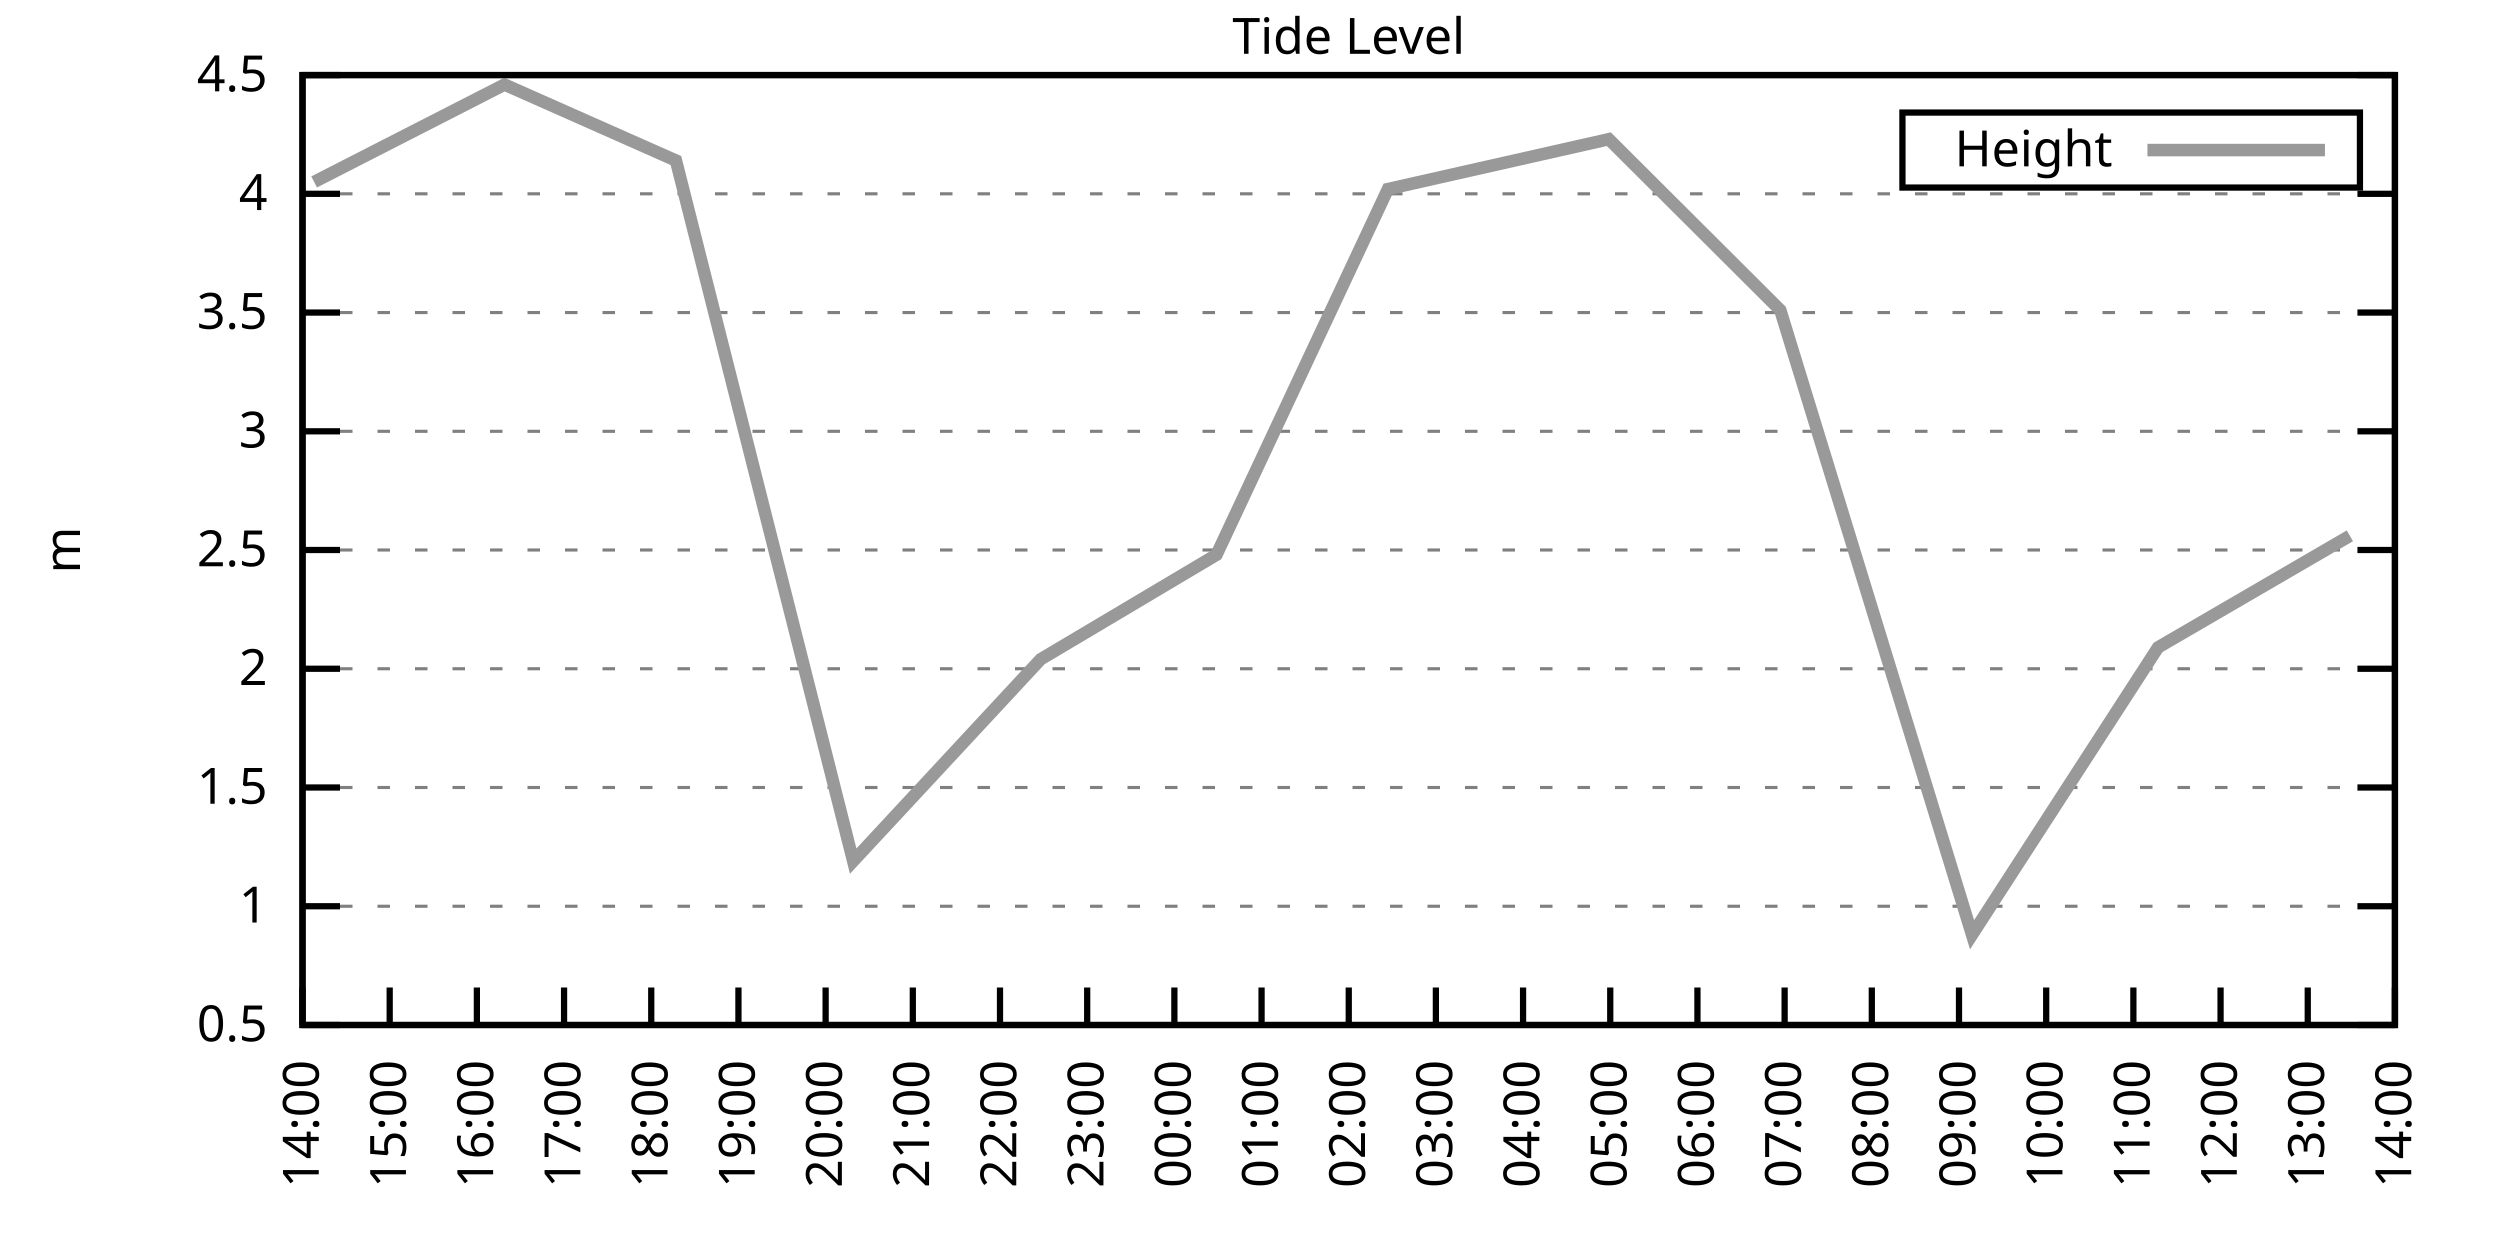
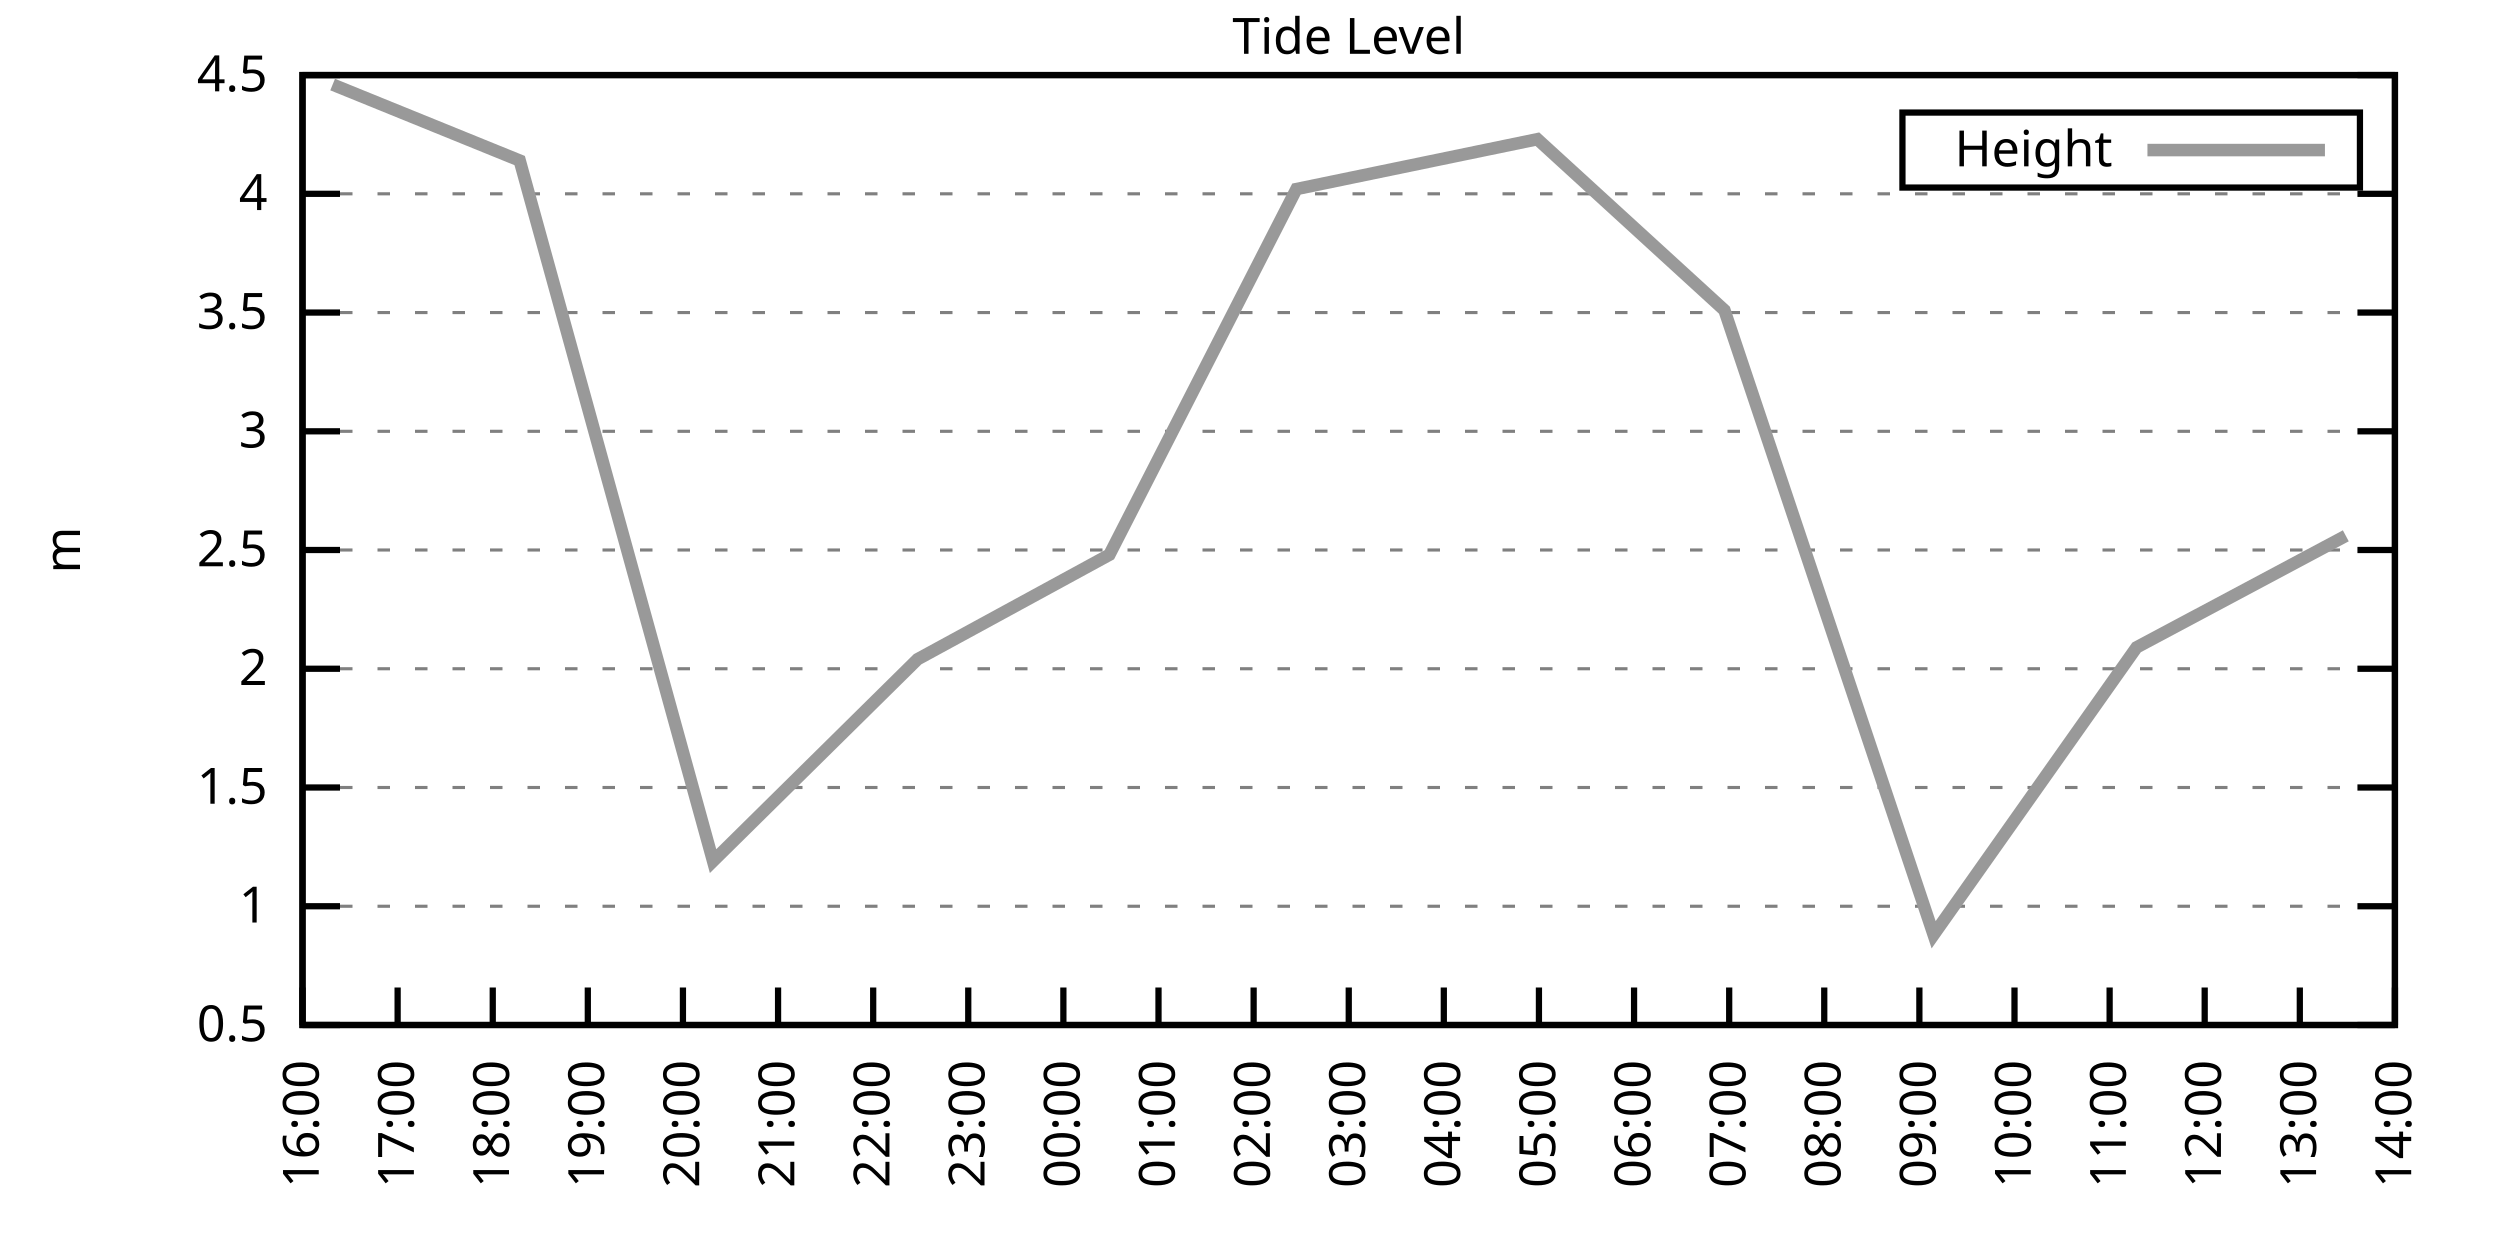
<svg xmlns="http://www.w3.org/2000/svg" xmlns:xlink="http://www.w3.org/1999/xlink" width="400" height="200" viewBox="0 0 400 200">
  <g id="gnuplot_canvas">
    <rect x="0" y="0" width="400" height="200" fill="none" />
    <defs>
      <circle id="gpDot" r="0.5" stroke-width="0.5" stroke="currentColor" />
      <path id="gpPt0" stroke-width="0.333" stroke="currentColor" d="M-1,0 h2 M0,-1 v2" />
      <path id="gpPt1" stroke-width="0.333" stroke="currentColor" d="M-1,-1 L1,1 M1,-1 L-1,1" />
      <path id="gpPt2" stroke-width="0.333" stroke="currentColor" d="M-1,0 L1,0 M0,-1 L0,1 M-1,-1 L1,1 M-1,1 L1,-1" />
      <rect id="gpPt3" stroke-width="0.333" stroke="currentColor" x="-1" y="-1" width="2" height="2" />
      <rect id="gpPt4" stroke-width="0.333" stroke="currentColor" fill="currentColor" x="-1" y="-1" width="2" height="2" />
      <circle id="gpPt5" stroke-width="0.333" stroke="currentColor" cx="0" cy="0" r="1" />
      <use xlink:href="#gpPt5" id="gpPt6" fill="currentColor" stroke="none" />
      <path id="gpPt7" stroke-width="0.333" stroke="currentColor" d="M0,-1.33 L-1.33,0.67 L1.33,0.67 z" />
      <use xlink:href="#gpPt7" id="gpPt8" fill="currentColor" stroke="none" />
      <use xlink:href="#gpPt7" id="gpPt9" stroke="currentColor" transform="rotate(180)" />
      <use xlink:href="#gpPt9" id="gpPt10" fill="currentColor" stroke="none" />
      <use xlink:href="#gpPt3" id="gpPt11" stroke="currentColor" transform="rotate(45)" />
      <use xlink:href="#gpPt11" id="gpPt12" fill="currentColor" stroke="none" />
      <path id="gpPt13" stroke-width="0.333" stroke="currentColor" d="M0,1.330 L1.265,0.411 L0.782,-1.067 L-0.782,-1.076 L-1.265,0.411 z" />
      <use xlink:href="#gpPt13" id="gpPt14" fill="currentColor" stroke="none" />
      <filter id="textbox" filterUnits="objectBoundingBox" x="0" y="0" height="1" width="1">
        <feFlood flood-color="white" flood-opacity="1" result="bgnd" />
        <feComposite in="SourceGraphic" in2="bgnd" operator="atop" />
      </filter>
      <filter id="greybox" filterUnits="objectBoundingBox" x="0" y="0" height="1" width="1">
        <feFlood flood-color="lightgrey" flood-opacity="1" result="grey" />
        <feComposite in="SourceGraphic" in2="grey" operator="atop" />
      </filter>
    </defs>
    <g fill="none" color="white" stroke="currentColor" stroke-width="1.00" stroke-linecap="butt" stroke-linejoin="miter">
</g>
    <g fill="none" color="black" stroke="currentColor" stroke-width="1.00" stroke-linecap="butt" stroke-linejoin="miter">
      <g stroke="none" shape-rendering="crispEdges">
        <polygon fill="rgb(255, 255, 255)" points="48.40,164.00 383.18,164.00 383.18,12.02 48.40,12.02 " />
      </g>
    </g>
    <g fill="none" color="black" stroke="currentColor" stroke-width="1.00" stroke-linecap="butt" stroke-linejoin="miter">
</g>
    <g fill="none" color="black" stroke="black" stroke-width="0.50" stroke-linecap="butt" stroke-linejoin="miter">
</g>
    <g fill="none" color="gray" stroke="currentColor" stroke-width="0.50" stroke-linecap="butt" stroke-linejoin="miter">
      <path stroke="gray" stroke-dasharray="2,4" class="gridline" d="M48.40,164.00 L383.19,164.00  " />
    </g>
    <g fill="none" color="gray" stroke="gray" stroke-width="1.00" stroke-linecap="butt" stroke-linejoin="miter">
</g>
    <g fill="none" color="black" stroke="currentColor" stroke-width="1.00" stroke-linecap="butt" stroke-linejoin="miter">
      <path stroke="black" d="M48.40,164.00 L54.40,164.00 M383.19,164.00 L377.19,164.00  " />
      <g transform="translate(42.80,166.60)" stroke="none" fill="black" font-family="Sans" font-size="8.00" text-anchor="end">
        <text>
          <tspan font-family="Sans"> 0.5</tspan>
        </text>
      </g>
    </g>
    <g fill="none" color="black" stroke="currentColor" stroke-width="1.00" stroke-linecap="butt" stroke-linejoin="miter">
</g>
    <g fill="none" color="black" stroke="black" stroke-width="0.50" stroke-linecap="butt" stroke-linejoin="miter">
</g>
    <g fill="none" color="gray" stroke="currentColor" stroke-width="0.50" stroke-linecap="butt" stroke-linejoin="miter">
      <path stroke="gray" stroke-dasharray="2,4" class="gridline" d="M48.40,145.00 L383.19,145.00  " />
    </g>
    <g fill="none" color="gray" stroke="gray" stroke-width="1.00" stroke-linecap="butt" stroke-linejoin="miter">
</g>
    <g fill="none" color="black" stroke="currentColor" stroke-width="1.00" stroke-linecap="butt" stroke-linejoin="miter">
      <path stroke="black" d="M48.40,145.00 L54.40,145.00 M383.19,145.00 L377.19,145.00  " />
      <g transform="translate(42.80,147.60)" stroke="none" fill="black" font-family="Sans" font-size="8.00" text-anchor="end">
        <text>
          <tspan font-family="Sans"> 1</tspan>
        </text>
      </g>
    </g>
    <g fill="none" color="black" stroke="currentColor" stroke-width="1.00" stroke-linecap="butt" stroke-linejoin="miter">
</g>
    <g fill="none" color="black" stroke="black" stroke-width="0.50" stroke-linecap="butt" stroke-linejoin="miter">
</g>
    <g fill="none" color="gray" stroke="currentColor" stroke-width="0.50" stroke-linecap="butt" stroke-linejoin="miter">
      <path stroke="gray" stroke-dasharray="2,4" class="gridline" d="M48.40,126.00 L383.19,126.00  " />
    </g>
    <g fill="none" color="gray" stroke="gray" stroke-width="1.00" stroke-linecap="butt" stroke-linejoin="miter">
</g>
    <g fill="none" color="black" stroke="currentColor" stroke-width="1.00" stroke-linecap="butt" stroke-linejoin="miter">
      <path stroke="black" d="M48.40,126.00 L54.40,126.00 M383.19,126.00 L377.19,126.00  " />
      <g transform="translate(42.80,128.60)" stroke="none" fill="black" font-family="Sans" font-size="8.00" text-anchor="end">
        <text>
          <tspan font-family="Sans"> 1.5</tspan>
        </text>
      </g>
    </g>
    <g fill="none" color="black" stroke="currentColor" stroke-width="1.00" stroke-linecap="butt" stroke-linejoin="miter">
</g>
    <g fill="none" color="black" stroke="black" stroke-width="0.50" stroke-linecap="butt" stroke-linejoin="miter">
</g>
    <g fill="none" color="gray" stroke="currentColor" stroke-width="0.50" stroke-linecap="butt" stroke-linejoin="miter">
      <path stroke="gray" stroke-dasharray="2,4" class="gridline" d="M48.40,107.00 L383.19,107.00  " />
    </g>
    <g fill="none" color="gray" stroke="gray" stroke-width="1.00" stroke-linecap="butt" stroke-linejoin="miter">
</g>
    <g fill="none" color="black" stroke="currentColor" stroke-width="1.00" stroke-linecap="butt" stroke-linejoin="miter">
      <path stroke="black" d="M48.40,107.00 L54.40,107.00 M383.19,107.00 L377.19,107.00  " />
      <g transform="translate(42.80,109.60)" stroke="none" fill="black" font-family="Sans" font-size="8.00" text-anchor="end">
        <text>
          <tspan font-family="Sans"> 2</tspan>
        </text>
      </g>
    </g>
    <g fill="none" color="black" stroke="currentColor" stroke-width="1.00" stroke-linecap="butt" stroke-linejoin="miter">
</g>
    <g fill="none" color="black" stroke="black" stroke-width="0.50" stroke-linecap="butt" stroke-linejoin="miter">
</g>
    <g fill="none" color="gray" stroke="currentColor" stroke-width="0.50" stroke-linecap="butt" stroke-linejoin="miter">
      <path stroke="gray" stroke-dasharray="2,4" class="gridline" d="M48.40,88.00 L383.19,88.00  " />
    </g>
    <g fill="none" color="gray" stroke="gray" stroke-width="1.00" stroke-linecap="butt" stroke-linejoin="miter">
</g>
    <g fill="none" color="black" stroke="currentColor" stroke-width="1.00" stroke-linecap="butt" stroke-linejoin="miter">
      <path stroke="black" d="M48.40,88.00 L54.40,88.00 M383.19,88.00 L377.19,88.00  " />
      <g transform="translate(42.80,90.60)" stroke="none" fill="black" font-family="Sans" font-size="8.00" text-anchor="end">
        <text>
          <tspan font-family="Sans"> 2.5</tspan>
        </text>
      </g>
    </g>
    <g fill="none" color="black" stroke="currentColor" stroke-width="1.00" stroke-linecap="butt" stroke-linejoin="miter">
</g>
    <g fill="none" color="black" stroke="black" stroke-width="0.50" stroke-linecap="butt" stroke-linejoin="miter">
</g>
    <g fill="none" color="gray" stroke="currentColor" stroke-width="0.50" stroke-linecap="butt" stroke-linejoin="miter">
      <path stroke="gray" stroke-dasharray="2,4" class="gridline" d="M48.40,69.01 L383.19,69.01  " />
    </g>
    <g fill="none" color="gray" stroke="gray" stroke-width="1.00" stroke-linecap="butt" stroke-linejoin="miter">
</g>
    <g fill="none" color="black" stroke="currentColor" stroke-width="1.00" stroke-linecap="butt" stroke-linejoin="miter">
      <path stroke="black" d="M48.40,69.01 L54.40,69.01 M383.19,69.01 L377.19,69.01  " />
      <g transform="translate(42.80,71.61)" stroke="none" fill="black" font-family="Sans" font-size="8.00" text-anchor="end">
        <text>
          <tspan font-family="Sans"> 3</tspan>
        </text>
      </g>
    </g>
    <g fill="none" color="black" stroke="currentColor" stroke-width="1.00" stroke-linecap="butt" stroke-linejoin="miter">
</g>
    <g fill="none" color="black" stroke="black" stroke-width="0.50" stroke-linecap="butt" stroke-linejoin="miter">
</g>
    <g fill="none" color="gray" stroke="currentColor" stroke-width="0.50" stroke-linecap="butt" stroke-linejoin="miter">
      <path stroke="gray" stroke-dasharray="2,4" class="gridline" d="M48.40,50.01 L383.19,50.01  " />
    </g>
    <g fill="none" color="gray" stroke="gray" stroke-width="1.00" stroke-linecap="butt" stroke-linejoin="miter">
</g>
    <g fill="none" color="black" stroke="currentColor" stroke-width="1.00" stroke-linecap="butt" stroke-linejoin="miter">
      <path stroke="black" d="M48.40,50.01 L54.40,50.01 M383.19,50.01 L377.19,50.01  " />
      <g transform="translate(42.80,52.61)" stroke="none" fill="black" font-family="Sans" font-size="8.00" text-anchor="end">
        <text>
          <tspan font-family="Sans"> 3.5</tspan>
        </text>
      </g>
    </g>
    <g fill="none" color="black" stroke="currentColor" stroke-width="1.00" stroke-linecap="butt" stroke-linejoin="miter">
</g>
    <g fill="none" color="black" stroke="black" stroke-width="0.50" stroke-linecap="butt" stroke-linejoin="miter">
</g>
    <g fill="none" color="gray" stroke="currentColor" stroke-width="0.50" stroke-linecap="butt" stroke-linejoin="miter">
      <path stroke="gray" stroke-dasharray="2,4" class="gridline" d="M48.40,31.01 L383.19,31.01  " />
    </g>
    <g fill="none" color="gray" stroke="gray" stroke-width="1.00" stroke-linecap="butt" stroke-linejoin="miter">
</g>
    <g fill="none" color="black" stroke="currentColor" stroke-width="1.00" stroke-linecap="butt" stroke-linejoin="miter">
      <path stroke="black" d="M48.40,31.01 L54.40,31.01 M383.19,31.01 L377.19,31.01  " />
      <g transform="translate(42.80,33.61)" stroke="none" fill="black" font-family="Sans" font-size="8.00" text-anchor="end">
        <text>
          <tspan font-family="Sans"> 4</tspan>
        </text>
      </g>
    </g>
    <g fill="none" color="black" stroke="currentColor" stroke-width="1.00" stroke-linecap="butt" stroke-linejoin="miter">
</g>
    <g fill="none" color="black" stroke="black" stroke-width="0.50" stroke-linecap="butt" stroke-linejoin="miter">
</g>
    <g fill="none" color="gray" stroke="currentColor" stroke-width="0.50" stroke-linecap="butt" stroke-linejoin="miter">
      <path stroke="gray" stroke-dasharray="2,4" class="gridline" d="M48.40,12.01 L383.19,12.01  " />
    </g>
    <g fill="none" color="gray" stroke="gray" stroke-width="1.00" stroke-linecap="butt" stroke-linejoin="miter">
</g>
    <g fill="none" color="black" stroke="currentColor" stroke-width="1.00" stroke-linecap="butt" stroke-linejoin="miter">
      <path stroke="black" d="M48.40,12.01 L54.40,12.01 M383.19,12.01 L377.19,12.01  " />
      <g transform="translate(42.80,14.61)" stroke="none" fill="black" font-family="Sans" font-size="8.00" text-anchor="end">
        <text>
          <tspan font-family="Sans"> 4.5</tspan>
        </text>
      </g>
    </g>
    <g fill="none" color="black" stroke="currentColor" stroke-width="1.00" stroke-linecap="butt" stroke-linejoin="miter">
      <path stroke="black" d="M48.40,164.00 L48.40,158.00  " />
      <g transform="translate(51.00,169.60) rotate(270.00)" stroke="none" fill="black" font-family="Sans" font-size="8.00" text-anchor="end">
        <text>
-           <tspan font-family="Sans">14:00</tspan>
-         </text>
-       </g>
-     </g>
-     <g fill="none" color="black" stroke="currentColor" stroke-width="1.00" stroke-linecap="butt" stroke-linejoin="miter">
-       <path stroke="black" d="M62.35,164.00 L62.35,158.00  " />
-       <g transform="translate(64.95,169.60) rotate(270.00)" stroke="none" fill="black" font-family="Sans" font-size="8.00" text-anchor="end">
-         <text>
-           <tspan font-family="Sans">15:00</tspan>
-         </text>
-       </g>
-     </g>
-     <g fill="none" color="black" stroke="currentColor" stroke-width="1.00" stroke-linecap="butt" stroke-linejoin="miter">
-       <path stroke="black" d="M76.30,164.00 L76.30,158.00  " />
-       <g transform="translate(78.90,169.60) rotate(270.00)" stroke="none" fill="black" font-family="Sans" font-size="8.00" text-anchor="end">
-         <text>
          <tspan font-family="Sans">16:00</tspan>
        </text>
      </g>
    </g>
    <g fill="none" color="black" stroke="currentColor" stroke-width="1.00" stroke-linecap="butt" stroke-linejoin="miter">
-       <path stroke="black" d="M90.25,164.00 L90.25,158.00  " />
-       <g transform="translate(92.85,169.60) rotate(270.00)" stroke="none" fill="black" font-family="Sans" font-size="8.00" text-anchor="end">
+       <path stroke="black" d="M63.62,164.00 L63.62,158.00  " />
+       <g transform="translate(66.22,169.60) rotate(270.00)" stroke="none" fill="black" font-family="Sans" font-size="8.00" text-anchor="end">
        <text>
          <tspan font-family="Sans">17:00</tspan>
        </text>
      </g>
    </g>
    <g fill="none" color="black" stroke="currentColor" stroke-width="1.00" stroke-linecap="butt" stroke-linejoin="miter">
-       <path stroke="black" d="M104.20,164.00 L104.20,158.00  " />
-       <g transform="translate(106.80,169.60) rotate(270.00)" stroke="none" fill="black" font-family="Sans" font-size="8.00" text-anchor="end">
+       <path stroke="black" d="M78.84,164.00 L78.84,158.00  " />
+       <g transform="translate(81.44,169.60) rotate(270.00)" stroke="none" fill="black" font-family="Sans" font-size="8.00" text-anchor="end">
        <text>
          <tspan font-family="Sans">18:00</tspan>
        </text>
      </g>
    </g>
    <g fill="none" color="black" stroke="currentColor" stroke-width="1.00" stroke-linecap="butt" stroke-linejoin="miter">
-       <path stroke="black" d="M118.15,164.00 L118.15,158.00  " />
-       <g transform="translate(120.75,169.60) rotate(270.00)" stroke="none" fill="black" font-family="Sans" font-size="8.00" text-anchor="end">
+       <path stroke="black" d="M94.05,164.00 L94.05,158.00  " />
+       <g transform="translate(96.65,169.60) rotate(270.00)" stroke="none" fill="black" font-family="Sans" font-size="8.00" text-anchor="end">
        <text>
          <tspan font-family="Sans">19:00</tspan>
        </text>
      </g>
    </g>
    <g fill="none" color="black" stroke="currentColor" stroke-width="1.00" stroke-linecap="butt" stroke-linejoin="miter">
-       <path stroke="black" d="M132.10,164.00 L132.10,158.00  " />
-       <g transform="translate(134.70,169.60) rotate(270.00)" stroke="none" fill="black" font-family="Sans" font-size="8.00" text-anchor="end">
+       <path stroke="black" d="M109.27,164.00 L109.27,158.00  " />
+       <g transform="translate(111.87,169.60) rotate(270.00)" stroke="none" fill="black" font-family="Sans" font-size="8.00" text-anchor="end">
        <text>
          <tspan font-family="Sans">20:00</tspan>
        </text>
      </g>
    </g>
    <g fill="none" color="black" stroke="currentColor" stroke-width="1.00" stroke-linecap="butt" stroke-linejoin="miter">
-       <path stroke="black" d="M146.05,164.00 L146.05,158.00  " />
-       <g transform="translate(148.65,169.60) rotate(270.00)" stroke="none" fill="black" font-family="Sans" font-size="8.00" text-anchor="end">
+       <path stroke="black" d="M124.49,164.00 L124.49,158.00  " />
+       <g transform="translate(127.09,169.60) rotate(270.00)" stroke="none" fill="black" font-family="Sans" font-size="8.00" text-anchor="end">
        <text>
          <tspan font-family="Sans">21:00</tspan>
        </text>
      </g>
    </g>
    <g fill="none" color="black" stroke="currentColor" stroke-width="1.00" stroke-linecap="butt" stroke-linejoin="miter">
-       <path stroke="black" d="M160.00,164.00 L160.00,158.00  " />
-       <g transform="translate(162.60,169.60) rotate(270.00)" stroke="none" fill="black" font-family="Sans" font-size="8.00" text-anchor="end">
+       <path stroke="black" d="M139.71,164.00 L139.71,158.00  " />
+       <g transform="translate(142.31,169.60) rotate(270.00)" stroke="none" fill="black" font-family="Sans" font-size="8.00" text-anchor="end">
        <text>
          <tspan font-family="Sans">22:00</tspan>
        </text>
      </g>
    </g>
    <g fill="none" color="black" stroke="currentColor" stroke-width="1.00" stroke-linecap="butt" stroke-linejoin="miter">
-       <path stroke="black" d="M173.95,164.00 L173.95,158.00  " />
-       <g transform="translate(176.55,169.60) rotate(270.00)" stroke="none" fill="black" font-family="Sans" font-size="8.00" text-anchor="end">
+       <path stroke="black" d="M154.92,164.00 L154.92,158.00  " />
+       <g transform="translate(157.52,169.60) rotate(270.00)" stroke="none" fill="black" font-family="Sans" font-size="8.00" text-anchor="end">
        <text>
          <tspan font-family="Sans">23:00</tspan>
        </text>
      </g>
    </g>
    <g fill="none" color="black" stroke="currentColor" stroke-width="1.00" stroke-linecap="butt" stroke-linejoin="miter">
-       <path stroke="black" d="M187.90,164.00 L187.90,158.00  " />
-       <g transform="translate(190.50,169.60) rotate(270.00)" stroke="none" fill="black" font-family="Sans" font-size="8.00" text-anchor="end">
+       <path stroke="black" d="M170.14,164.00 L170.14,158.00  " />
+       <g transform="translate(172.74,169.60) rotate(270.00)" stroke="none" fill="black" font-family="Sans" font-size="8.00" text-anchor="end">
        <text>
          <tspan font-family="Sans">00:00</tspan>
        </text>
      </g>
    </g>
    <g fill="none" color="black" stroke="currentColor" stroke-width="1.00" stroke-linecap="butt" stroke-linejoin="miter">
-       <path stroke="black" d="M201.85,164.00 L201.85,158.00  " />
-       <g transform="translate(204.45,169.60) rotate(270.00)" stroke="none" fill="black" font-family="Sans" font-size="8.00" text-anchor="end">
+       <path stroke="black" d="M185.36,164.00 L185.36,158.00  " />
+       <g transform="translate(187.96,169.60) rotate(270.00)" stroke="none" fill="black" font-family="Sans" font-size="8.00" text-anchor="end">
        <text>
          <tspan font-family="Sans">01:00</tspan>
+         </text>
+       </g>
+     </g>
+     <g fill="none" color="black" stroke="currentColor" stroke-width="1.00" stroke-linecap="butt" stroke-linejoin="miter">
+       <path stroke="black" d="M200.58,164.00 L200.58,158.00  " />
+       <g transform="translate(203.18,169.60) rotate(270.00)" stroke="none" fill="black" font-family="Sans" font-size="8.00" text-anchor="end">
+         <text>
+           <tspan font-family="Sans">02:00</tspan>
        </text>
      </g>
    </g>
    <g fill="none" color="black" stroke="currentColor" stroke-width="1.00" stroke-linecap="butt" stroke-linejoin="miter">
      <path stroke="black" d="M215.80,164.00 L215.80,158.00  " />
      <g transform="translate(218.40,169.60) rotate(270.00)" stroke="none" fill="black" font-family="Sans" font-size="8.00" text-anchor="end">
        <text>
-           <tspan font-family="Sans">02:00</tspan>
-         </text>
-       </g>
-     </g>
-     <g fill="none" color="black" stroke="currentColor" stroke-width="1.00" stroke-linecap="butt" stroke-linejoin="miter">
-       <path stroke="black" d="M229.74,164.00 L229.74,158.00  " />
-       <g transform="translate(232.34,169.60) rotate(270.00)" stroke="none" fill="black" font-family="Sans" font-size="8.00" text-anchor="end">
-         <text>
          <tspan font-family="Sans">03:00</tspan>
        </text>
      </g>
    </g>
    <g fill="none" color="black" stroke="currentColor" stroke-width="1.00" stroke-linecap="butt" stroke-linejoin="miter">
-       <path stroke="black" d="M243.69,164.00 L243.69,158.00  " />
-       <g transform="translate(246.29,169.60) rotate(270.00)" stroke="none" fill="black" font-family="Sans" font-size="8.00" text-anchor="end">
+       <path stroke="black" d="M231.01,164.00 L231.01,158.00  " />
+       <g transform="translate(233.61,169.60) rotate(270.00)" stroke="none" fill="black" font-family="Sans" font-size="8.00" text-anchor="end">
        <text>
          <tspan font-family="Sans">04:00</tspan>
        </text>
      </g>
    </g>
    <g fill="none" color="black" stroke="currentColor" stroke-width="1.00" stroke-linecap="butt" stroke-linejoin="miter">
-       <path stroke="black" d="M257.64,164.00 L257.64,158.00  " />
-       <g transform="translate(260.24,169.60) rotate(270.00)" stroke="none" fill="black" font-family="Sans" font-size="8.00" text-anchor="end">
+       <path stroke="black" d="M246.23,164.00 L246.23,158.00  " />
+       <g transform="translate(248.83,169.60) rotate(270.00)" stroke="none" fill="black" font-family="Sans" font-size="8.00" text-anchor="end">
        <text>
          <tspan font-family="Sans">05:00</tspan>
        </text>
      </g>
    </g>
    <g fill="none" color="black" stroke="currentColor" stroke-width="1.00" stroke-linecap="butt" stroke-linejoin="miter">
-       <path stroke="black" d="M271.59,164.00 L271.59,158.00  " />
-       <g transform="translate(274.19,169.60) rotate(270.00)" stroke="none" fill="black" font-family="Sans" font-size="8.00" text-anchor="end">
+       <path stroke="black" d="M261.45,164.00 L261.45,158.00  " />
+       <g transform="translate(264.05,169.60) rotate(270.00)" stroke="none" fill="black" font-family="Sans" font-size="8.00" text-anchor="end">
        <text>
          <tspan font-family="Sans">06:00</tspan>
        </text>
      </g>
    </g>
    <g fill="none" color="black" stroke="currentColor" stroke-width="1.00" stroke-linecap="butt" stroke-linejoin="miter">
-       <path stroke="black" d="M285.54,164.00 L285.54,158.00  " />
-       <g transform="translate(288.14,169.60) rotate(270.00)" stroke="none" fill="black" font-family="Sans" font-size="8.00" text-anchor="end">
+       <path stroke="black" d="M276.67,164.00 L276.67,158.00  " />
+       <g transform="translate(279.27,169.60) rotate(270.00)" stroke="none" fill="black" font-family="Sans" font-size="8.00" text-anchor="end">
        <text>
          <tspan font-family="Sans">07:00</tspan>
        </text>
      </g>
    </g>
    <g fill="none" color="black" stroke="currentColor" stroke-width="1.00" stroke-linecap="butt" stroke-linejoin="miter">
-       <path stroke="black" d="M299.49,164.00 L299.49,158.00  " />
-       <g transform="translate(302.09,169.60) rotate(270.00)" stroke="none" fill="black" font-family="Sans" font-size="8.00" text-anchor="end">
+       <path stroke="black" d="M291.88,164.00 L291.88,158.00  " />
+       <g transform="translate(294.48,169.60) rotate(270.00)" stroke="none" fill="black" font-family="Sans" font-size="8.00" text-anchor="end">
        <text>
          <tspan font-family="Sans">08:00</tspan>
        </text>
      </g>
    </g>
    <g fill="none" color="black" stroke="currentColor" stroke-width="1.00" stroke-linecap="butt" stroke-linejoin="miter">
-       <path stroke="black" d="M313.44,164.00 L313.44,158.00  " />
-       <g transform="translate(316.04,169.60) rotate(270.00)" stroke="none" fill="black" font-family="Sans" font-size="8.00" text-anchor="end">
+       <path stroke="black" d="M307.10,164.00 L307.10,158.00  " />
+       <g transform="translate(309.70,169.60) rotate(270.00)" stroke="none" fill="black" font-family="Sans" font-size="8.00" text-anchor="end">
        <text>
          <tspan font-family="Sans">09:00</tspan>
        </text>
      </g>
    </g>
    <g fill="none" color="black" stroke="currentColor" stroke-width="1.00" stroke-linecap="butt" stroke-linejoin="miter">
-       <path stroke="black" d="M327.39,164.00 L327.39,158.00  " />
-       <g transform="translate(329.99,169.60) rotate(270.00)" stroke="none" fill="black" font-family="Sans" font-size="8.00" text-anchor="end">
+       <path stroke="black" d="M322.32,164.00 L322.32,158.00  " />
+       <g transform="translate(324.92,169.60) rotate(270.00)" stroke="none" fill="black" font-family="Sans" font-size="8.00" text-anchor="end">
        <text>
          <tspan font-family="Sans">10:00</tspan>
        </text>
      </g>
    </g>
    <g fill="none" color="black" stroke="currentColor" stroke-width="1.00" stroke-linecap="butt" stroke-linejoin="miter">
-       <path stroke="black" d="M341.34,164.00 L341.34,158.00  " />
-       <g transform="translate(343.94,169.60) rotate(270.00)" stroke="none" fill="black" font-family="Sans" font-size="8.00" text-anchor="end">
+       <path stroke="black" d="M337.54,164.00 L337.54,158.00  " />
+       <g transform="translate(340.14,169.60) rotate(270.00)" stroke="none" fill="black" font-family="Sans" font-size="8.00" text-anchor="end">
        <text>
          <tspan font-family="Sans">11:00</tspan>
        </text>
      </g>
    </g>
    <g fill="none" color="black" stroke="currentColor" stroke-width="1.00" stroke-linecap="butt" stroke-linejoin="miter">
-       <path stroke="black" d="M355.29,164.00 L355.29,158.00  " />
-       <g transform="translate(357.89,169.60) rotate(270.00)" stroke="none" fill="black" font-family="Sans" font-size="8.00" text-anchor="end">
+       <path stroke="black" d="M352.75,164.00 L352.75,158.00  " />
+       <g transform="translate(355.35,169.60) rotate(270.00)" stroke="none" fill="black" font-family="Sans" font-size="8.00" text-anchor="end">
        <text>
          <tspan font-family="Sans">12:00</tspan>
        </text>
      </g>
    </g>
    <g fill="none" color="black" stroke="currentColor" stroke-width="1.00" stroke-linecap="butt" stroke-linejoin="miter">
-       <path stroke="black" d="M369.24,164.00 L369.24,158.00  " />
-       <g transform="translate(371.84,169.60) rotate(270.00)" stroke="none" fill="black" font-family="Sans" font-size="8.00" text-anchor="end">
+       <path stroke="black" d="M367.97,164.00 L367.97,158.00  " />
+       <g transform="translate(370.57,169.60) rotate(270.00)" stroke="none" fill="black" font-family="Sans" font-size="8.00" text-anchor="end">
        <text>
          <tspan font-family="Sans">13:00</tspan>
        </text>
      </g>
    </g>
    <g fill="none" color="black" stroke="currentColor" stroke-width="1.00" stroke-linecap="butt" stroke-linejoin="miter">
      <path stroke="black" d="M383.19,164.00 L383.19,158.00  " />
      <g transform="translate(385.79,169.60) rotate(270.00)" stroke="none" fill="black" font-family="Sans" font-size="8.00" text-anchor="end">
        <text>
          <tspan font-family="Sans">14:00</tspan>
        </text>
      </g>
    </g>
    <g fill="none" color="black" stroke="currentColor" stroke-width="1.00" stroke-linecap="butt" stroke-linejoin="miter">
</g>
    <g fill="none" color="black" stroke="currentColor" stroke-width="1.00" stroke-linecap="butt" stroke-linejoin="miter">
      <path stroke="black" d="M48.40,12.01 L48.40,164.00 L383.19,164.00 L383.19,12.01 L48.40,12.01 Z  " />
    </g>
    <g fill="none" color="black" stroke="currentColor" stroke-width="1.00" stroke-linecap="butt" stroke-linejoin="miter">
</g>
    <g fill="none" color="black" stroke="currentColor" stroke-width="1.00" stroke-linecap="butt" stroke-linejoin="miter">
      <path stroke="black" d="M304.39,30.01 L304.39,18.01 L377.59,18.01 L377.59,30.01 L304.39,30.01 Z  " />
    </g>
    <g id="Tide_level_plot_1">
      <g fill="none" color="white" stroke="black" stroke-width="2.00" stroke-linecap="butt" stroke-linejoin="miter">
</g>
      <g fill="none" color="black" stroke="currentColor" stroke-width="2.00" stroke-linecap="butt" stroke-linejoin="miter">
        <g transform="translate(337.99,26.61)" stroke="none" fill="black" font-family="Sans" font-size="8.00" text-anchor="end">
          <text>
            <tspan font-family="Sans">Height</tspan>
          </text>
        </g>
      </g>
      <g fill="none" color="black" stroke="currentColor" stroke-width="2.00" stroke-linecap="butt" stroke-linejoin="miter">
-         <path stroke="rgb(153, 153, 153)" d="M343.59,24.01 L371.99,24.01 M50.26,29.11 L80.72,13.53 L108.15,25.69 L136.51,137.78 L166.51,105.48 L194.64,88.76   L222.07,30.25 L257.41,22.27 L284.85,49.63 L315.53,149.56 L345.29,103.58 L375.98,85.73  " />
+         <path stroke="rgb(153, 153, 153)" d="M343.59,24.01 L371.99,24.01 M53.22,13.53 L83.15,25.69 L114.09,137.78 L146.81,105.48 L177.50,88.76 L207.43,30.25   L245.98,22.27 L275.91,49.63 L309.38,149.56 L341.85,103.58 L375.33,85.73  " />
      </g>
    </g>
    <g fill="none" color="black" stroke="currentColor" stroke-width="2.00" stroke-linecap="butt" stroke-linejoin="miter">
</g>
    <g fill="none" color="black" stroke="black" stroke-width="1.00" stroke-linecap="butt" stroke-linejoin="miter">
</g>
    <g fill="none" color="black" stroke="currentColor" stroke-width="1.00" stroke-linecap="butt" stroke-linejoin="miter">
      <path stroke="black" d="M48.40,12.01 L48.40,164.00 L383.19,164.00 L383.19,12.01 L48.40,12.01 Z  " />
      <g transform="translate(12.80,88.01) rotate(270.00)" stroke="none" fill="black" font-family="Sans" font-size="8.00" text-anchor="middle">
        <text>
          <tspan font-family="Sans">m</tspan>
        </text>
      </g>
    </g>
    <g fill="none" color="black" stroke="currentColor" stroke-width="1.00" stroke-linecap="butt" stroke-linejoin="miter">
</g>
    <g fill="none" color="black" stroke="currentColor" stroke-width="1.00" stroke-linecap="butt" stroke-linejoin="miter">
      <g transform="translate(215.79,8.61)" stroke="none" fill="black" font-family="Sans" font-size="8.00" text-anchor="middle">
        <text>
          <tspan font-family="Sans">Tide Level</tspan>
        </text>
      </g>
    </g>
    <g fill="none" color="black" stroke="currentColor" stroke-width="1.00" stroke-linecap="butt" stroke-linejoin="miter">
</g>
  </g>
</svg>
